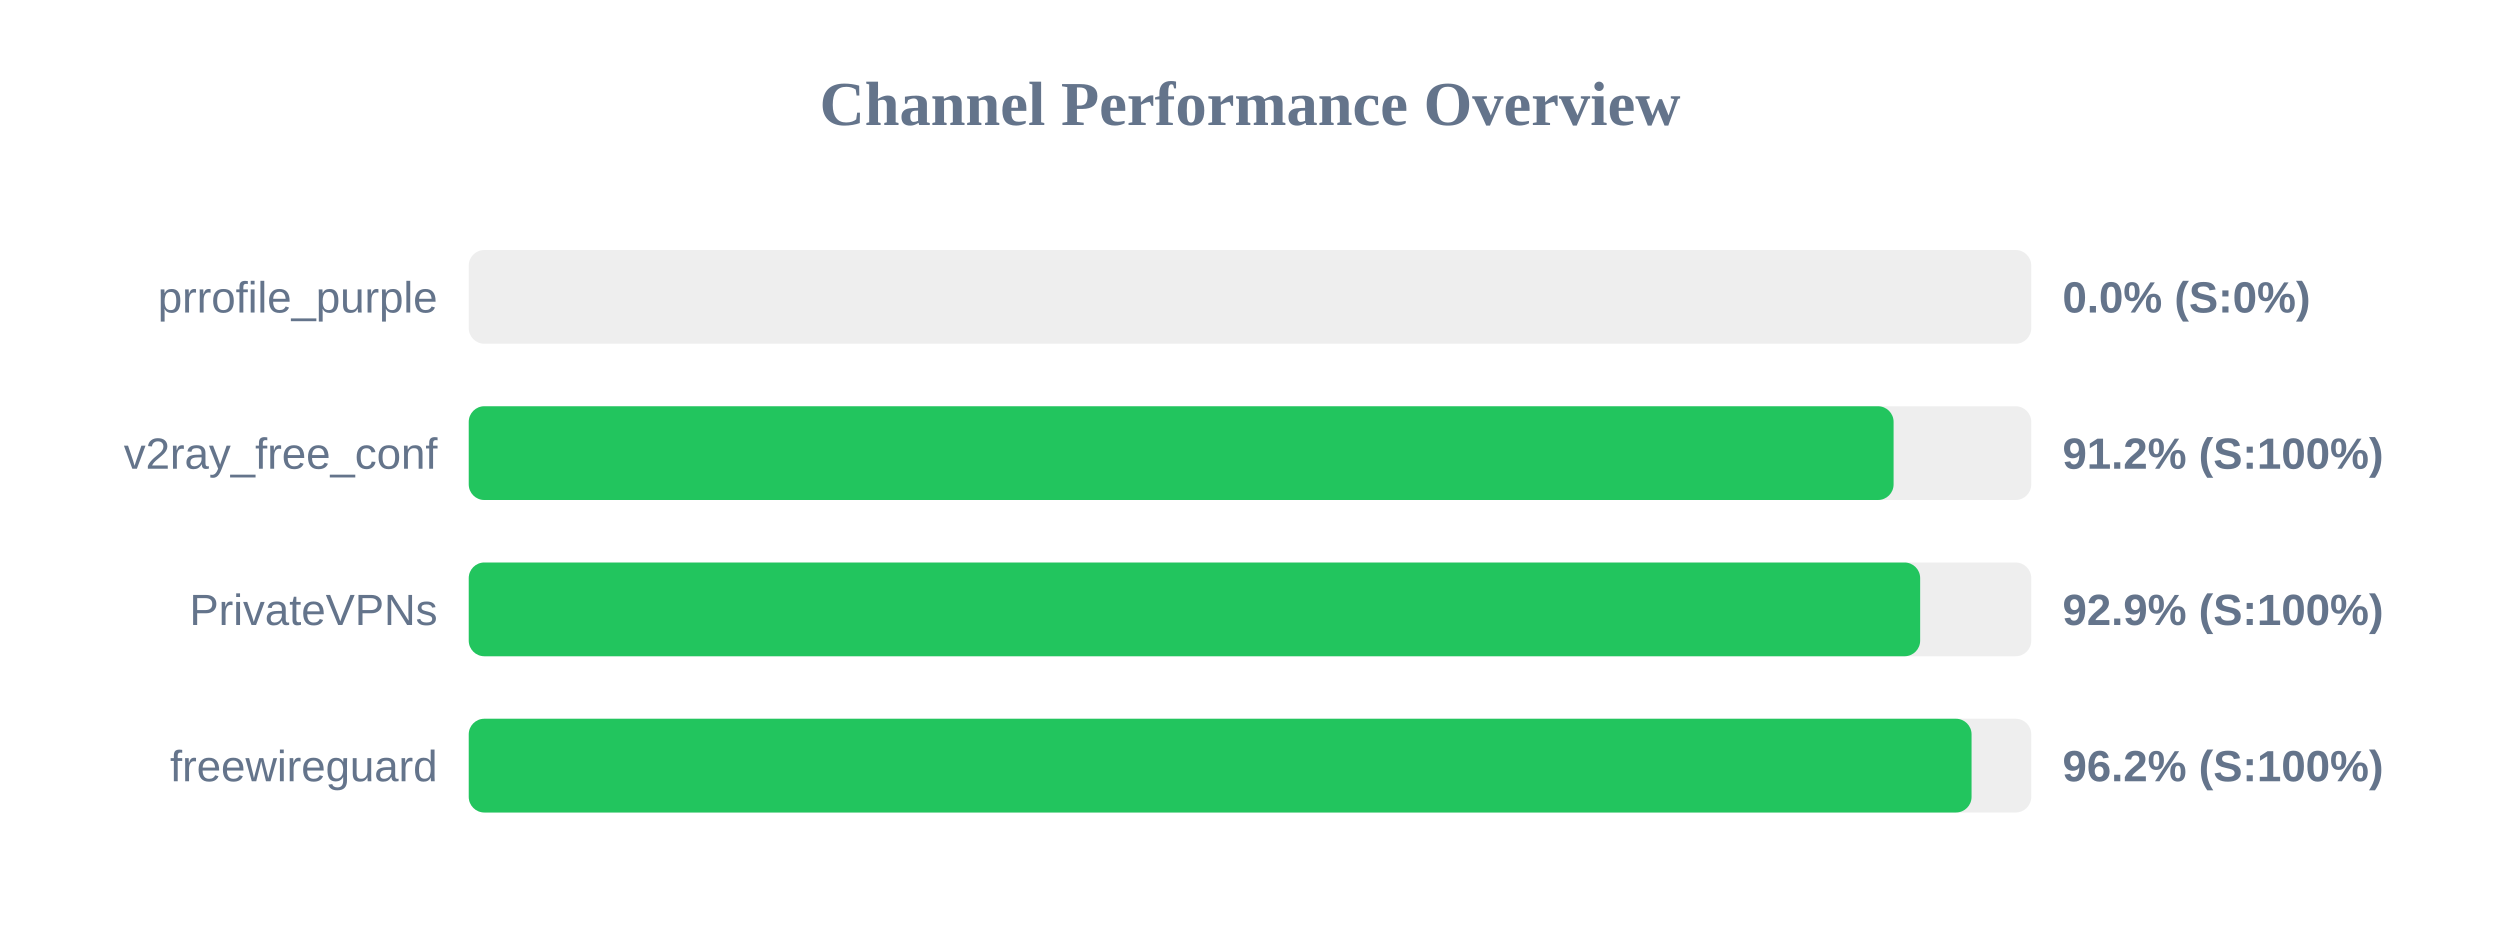
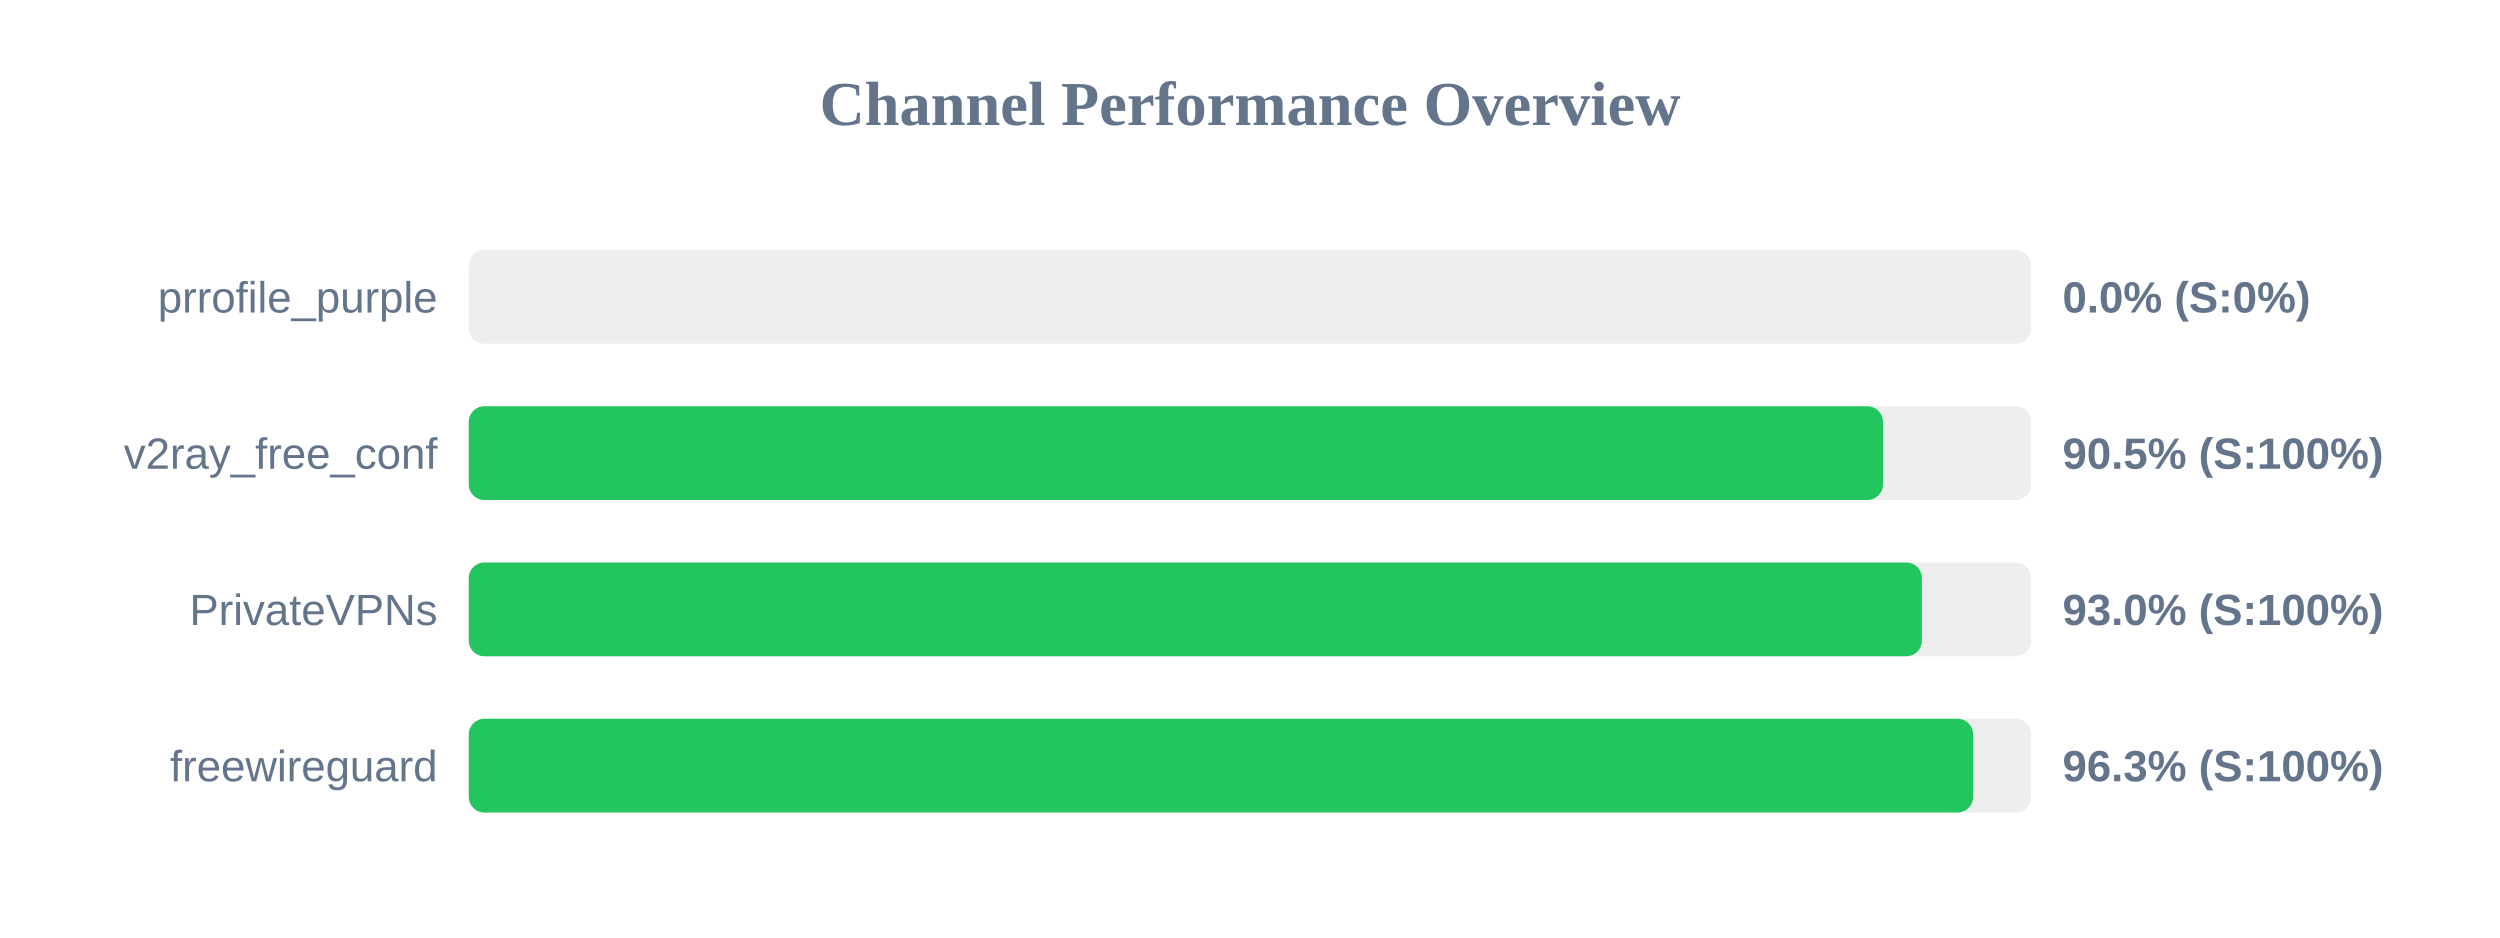
<svg xmlns="http://www.w3.org/2000/svg" width="800" height="300" version="1.1">
  <style>
        .row { font: 14px Arial; fill: #64748b; }
        .score { font: bold 14px Arial; fill: #64748b; }
    </style>
  <text x="400" y="40" text-anchor="middle" font-size="20px" font-weight="bold" fill="#64748b">Channel Performance Overview</text>
  <rect x="150" y="80" width="500" height="30" fill="#eee" rx="5" />
  <rect x="150" y="80" width="0.0" height="30" fill="#ef4444" rx="5" />
  <text x="140" y="100" text-anchor="end" class="row">prrofile_purple</text>
  <text x="660" y="100" text-anchor="start" class="score">0.0% (S:0%)</text>
  <rect x="150" y="130" width="500" height="30" fill="#eee" rx="5" />
-   <rect x="150" y="130" width="455.95" height="30" fill="#22c55e" rx="5" />
+   <rect x="150" y="130" width="452.55" height="30" fill="#22c55e" rx="5" />
  <text x="140" y="150" text-anchor="end" class="row">v2ray_free_conf</text>
-   <text x="660" y="150" text-anchor="start" class="score">91.2% (S:100%)</text>
+   <text x="660" y="150" text-anchor="start" class="score">90.5% (S:100%)</text>
  <rect x="150" y="180" width="500" height="30" fill="#eee" rx="5" />
-   <rect x="150" y="180" width="464.45" height="30" fill="#22c55e" rx="5" />
+   <rect x="150" y="180" width="465.0" height="30" fill="#22c55e" rx="5" />
  <text x="140" y="200" text-anchor="end" class="row">PrivateVPNs</text>
-   <text x="660" y="200" text-anchor="start" class="score">92.9% (S:100%)</text>
+   <text x="660" y="200" text-anchor="start" class="score">93.0% (S:100%)</text>
  <rect x="150" y="230" width="500" height="30" fill="#eee" rx="5" />
-   <rect x="150" y="230" width="480.9" height="30" fill="#22c55e" rx="5" />
+   <rect x="150" y="230" width="481.4" height="30" fill="#22c55e" rx="5" />
  <text x="140" y="250" text-anchor="end" class="row">freewireguard</text>
-   <text x="660" y="250" text-anchor="start" class="score">96.2% (S:100%)</text>
+   <text x="660" y="250" text-anchor="start" class="score">96.3% (S:100%)</text>
</svg>
